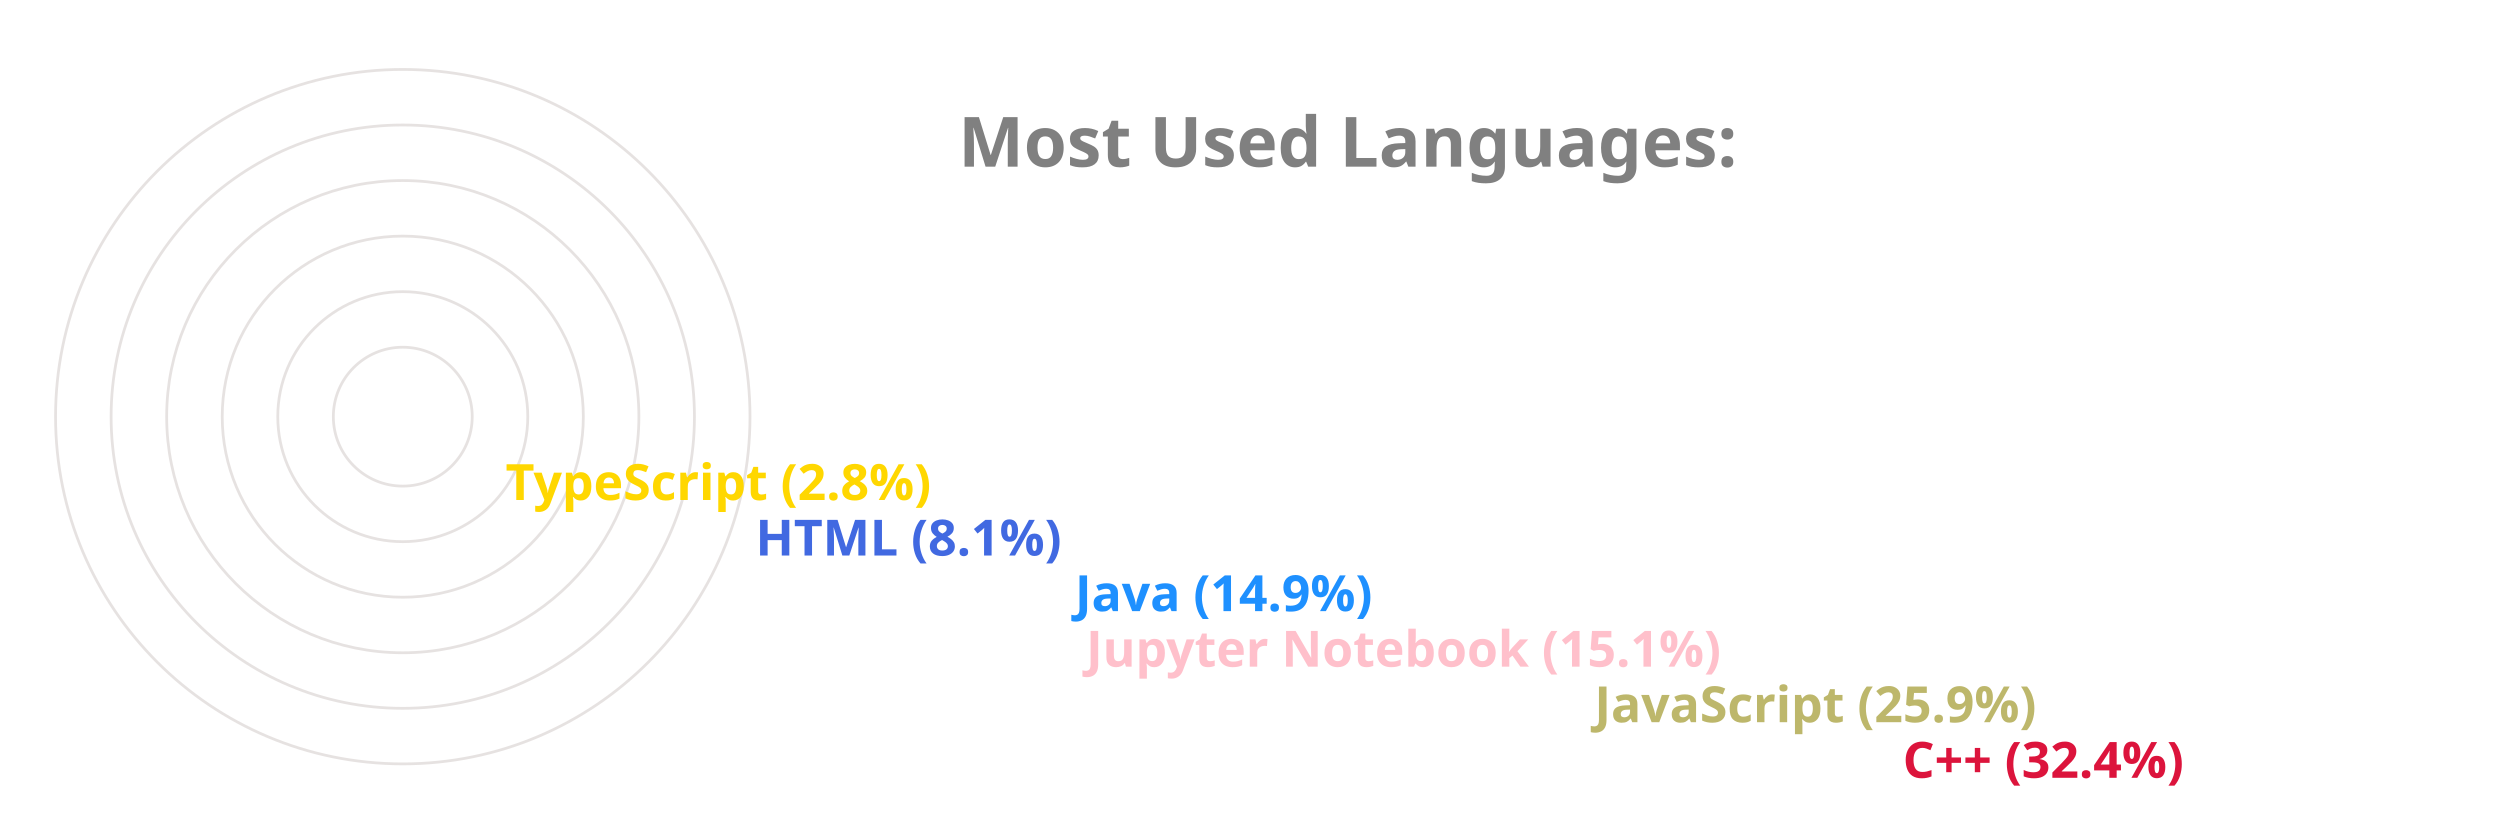
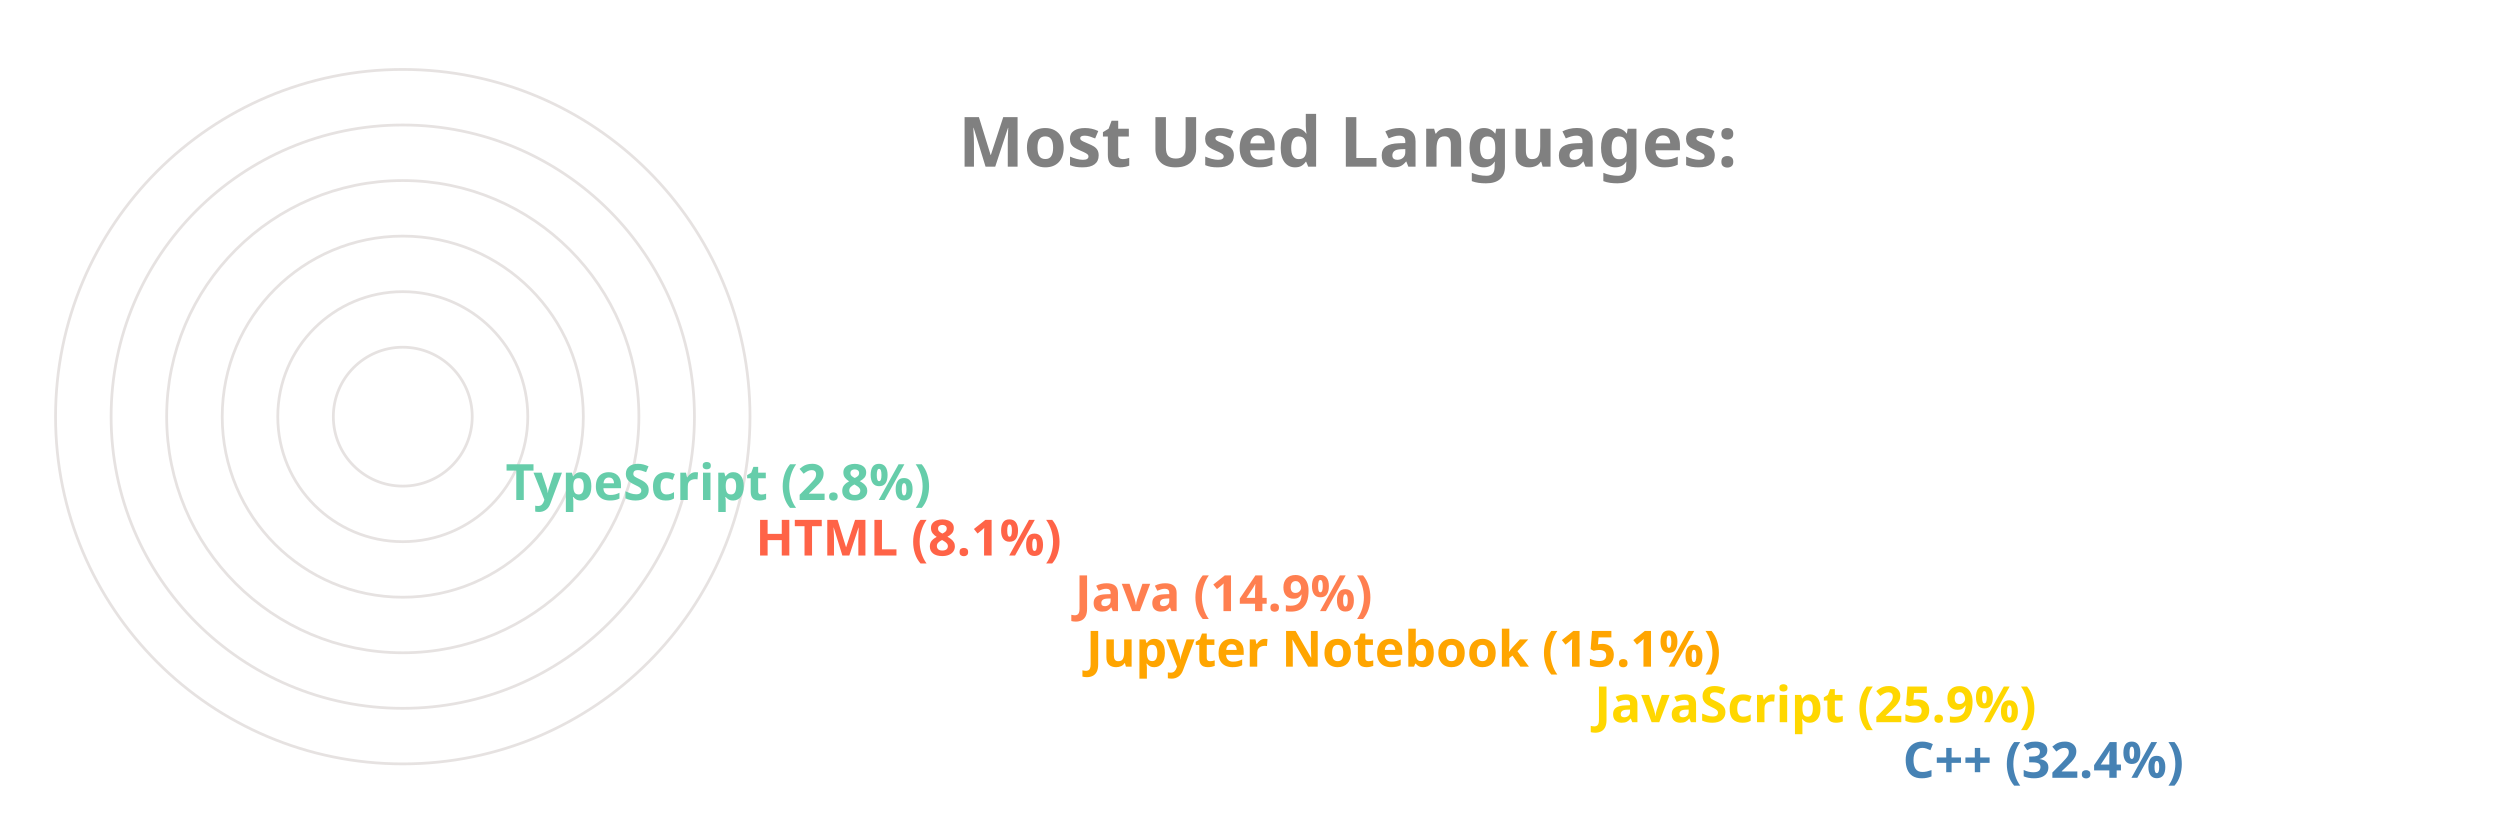
<svg xmlns="http://www.w3.org/2000/svg" viewBox="0 0 650 300" height="200px" width="600px">
  <style>
		.label {
			font: bold 25px sans-serif;
			color: #404040;
			-webkit-text-stroke: 1px white;
	  	}
		.name {
			font: bold 18px sans-serif;
			color: #404040;
	  	}

		.line {
			stroke-dasharray: 1000;
			stroke-dashoffset: 1000;
			animation: dash 3.5s ease-in-out forwards;	
			animation-iteration-count: infinite;
			animation-direction: alternate-reverse;
		}

		.path {
			stroke-dasharray: 1000;
			stroke-dashoffset: 1000;
			animation: dash 3.5s ease-in-out forwards;	
			animation-iteration-count: infinite;
			animation-direction: alternate-reverse;
		}
		  
		@keyframes dash {
			to {
				stroke-dashoffset: 0;
			}
		}

	</style>
  <g stroke="#E6E2E1" fill="none" stroke-width="1">
    <circle cx="20" cy="150" r="125" />
    <circle cx="20" cy="150" r="105" />
    <circle cx="20" cy="150" r="85" />
    <circle cx="20" cy="150" r="65" />
    <circle cx="20" cy="150" r="45" />
    <circle cx="20" cy="150" r="25" />
  </g>
  <g fill="none" stroke-width="20" class="line">
-     <line x2="550" y2="275" x1="20" y1="275" stroke="Crimson" />
-     <line x2="439" y2="255" x1="20" y1="255" stroke="DarkKhaki" />
-     <line x2="256" y2="235" x1="20" y1="235" stroke="Pink" />
-     <line x2="252" y2="215" x1="20" y1="215" stroke="DodgerBlue" />
-     <line x2="137" y2="195" x1="20" y1="195" stroke="RoyalBlue" />
-     <line x2="47" y2="175" x1="20" y1="175" stroke="Gold" />
+     <line x2="550" y2="275" x1="20" y1="275" stroke="SteelBlue" />
+     <line x2="439" y2="255" x1="20" y1="255" stroke="Gold" />
+     <line x2="256" y2="235" x1="20" y1="235" stroke="Orange" />
+     <line x2="252" y2="215" x1="20" y1="215" stroke="Coral" />
+     <line x2="137" y2="195" x1="20" y1="195" stroke="Tomato" />
+     <line x2="47" y2="175" x1="20" y1="175" stroke="MediumAquaMarine" />
  </g>
  <g fill="none" stroke-width="20" stroke-linecap="round" class="path">
-     <path d="M 20 275 A 125 125 45 0 1 -86 83" stroke="Crimson" />
-     <path d="M 20 255 A 105 105 45 0 1 -74 103" stroke="DarkKhaki" />
-     <path d="M 20 235 A 85 85 45 0 1 -62 128" stroke="Pink" />
-     <path d="M 20 215 A 65 65 45 0 1 -42 133" stroke="DodgerBlue" />
-     <path d="M 20 195 A 45 45 45 0 1 -24 143" stroke="RoyalBlue" />
-     <path d="M 20 175 A 25 25 45 0 1 -4 148" stroke="Gold" />
+     <path d="M 20 275 A 125 125 45 0 1 -86 83" stroke="SteelBlue" />
+     <path d="M 20 255 A 105 105 45 0 1 -74 103" stroke="Gold" />
+     <path d="M 20 235 A 85 85 45 0 1 -62 128" stroke="Orange" />
+     <path d="M 20 215 A 65 65 45 0 1 -42 133" stroke="Coral" />
+     <path d="M 20 195 A 45 45 45 0 1 -24 143" stroke="Tomato" />
+     <path d="M 20 175 A 25 25 45 0 1 -4 148" stroke="MediumAquaMarine" />
  </g>
  <g class="name">
-     <text x="560" y="280" fill="Crimson">C++ (32.4%)</text>
-     <text x="449" y="260" fill="DarkKhaki">JavaScript (25.9%)</text>
-     <text x="266" y="240" fill="Pink">Jupyter Notebook (15.1%)</text>
-     <text x="262" y="220" fill="DodgerBlue">Java (14.9%)</text>
-     <text x="147" y="200" fill="RoyalBlue">HTML (8.1%)</text>
-     <text x="57" y="180" fill="Gold">TypeScript (2.8%)</text>
+     <text x="560" y="280" fill="SteelBlue">C++ (32.4%)</text>
+     <text x="449" y="260" fill="Gold">JavaScript (25.9%)</text>
+     <text x="266" y="240" fill="Orange">Jupyter Notebook (15.1%)</text>
+     <text x="262" y="220" fill="Coral">Java (14.9%)</text>
+     <text x="147" y="200" fill="Tomato">HTML (8.1%)</text>
+     <text x="57" y="180" fill="MediumAquaMarine">TypeScript (2.8%)</text>
  </g>
  <g class="label">
    <text x="220" y="60" fill="grey">Most Used Languages:</text>
  </g>
</svg>
